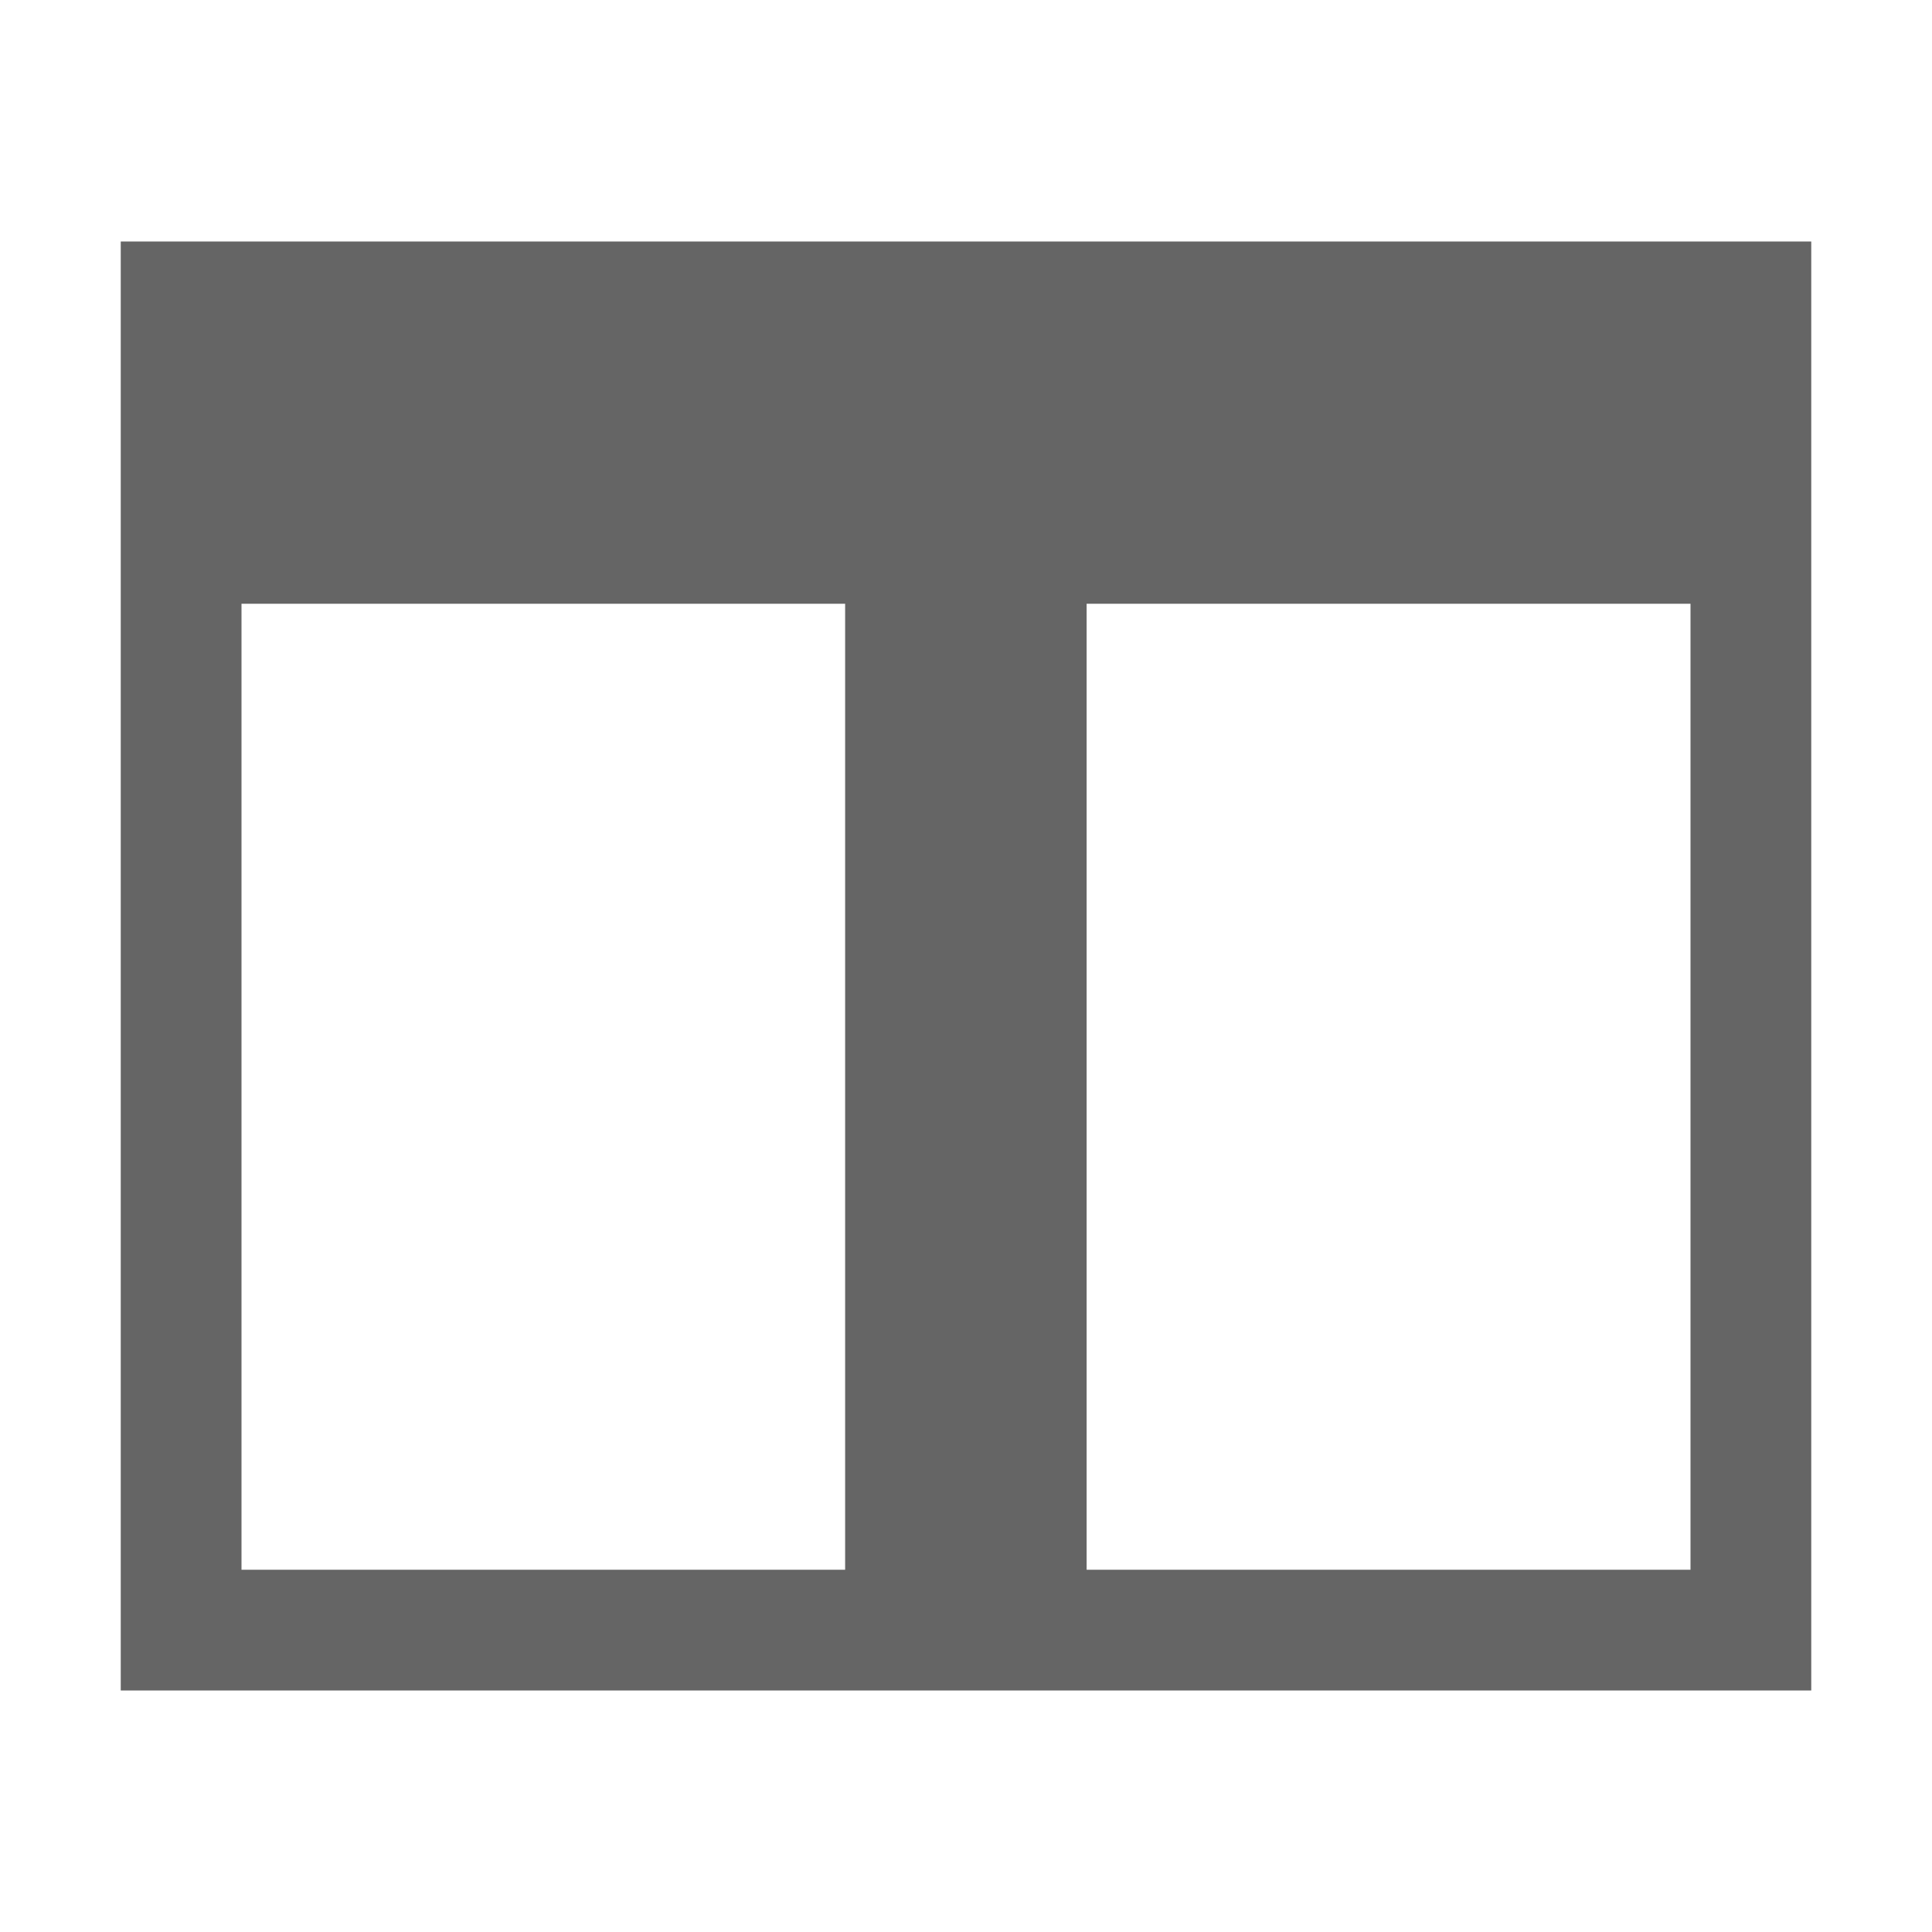
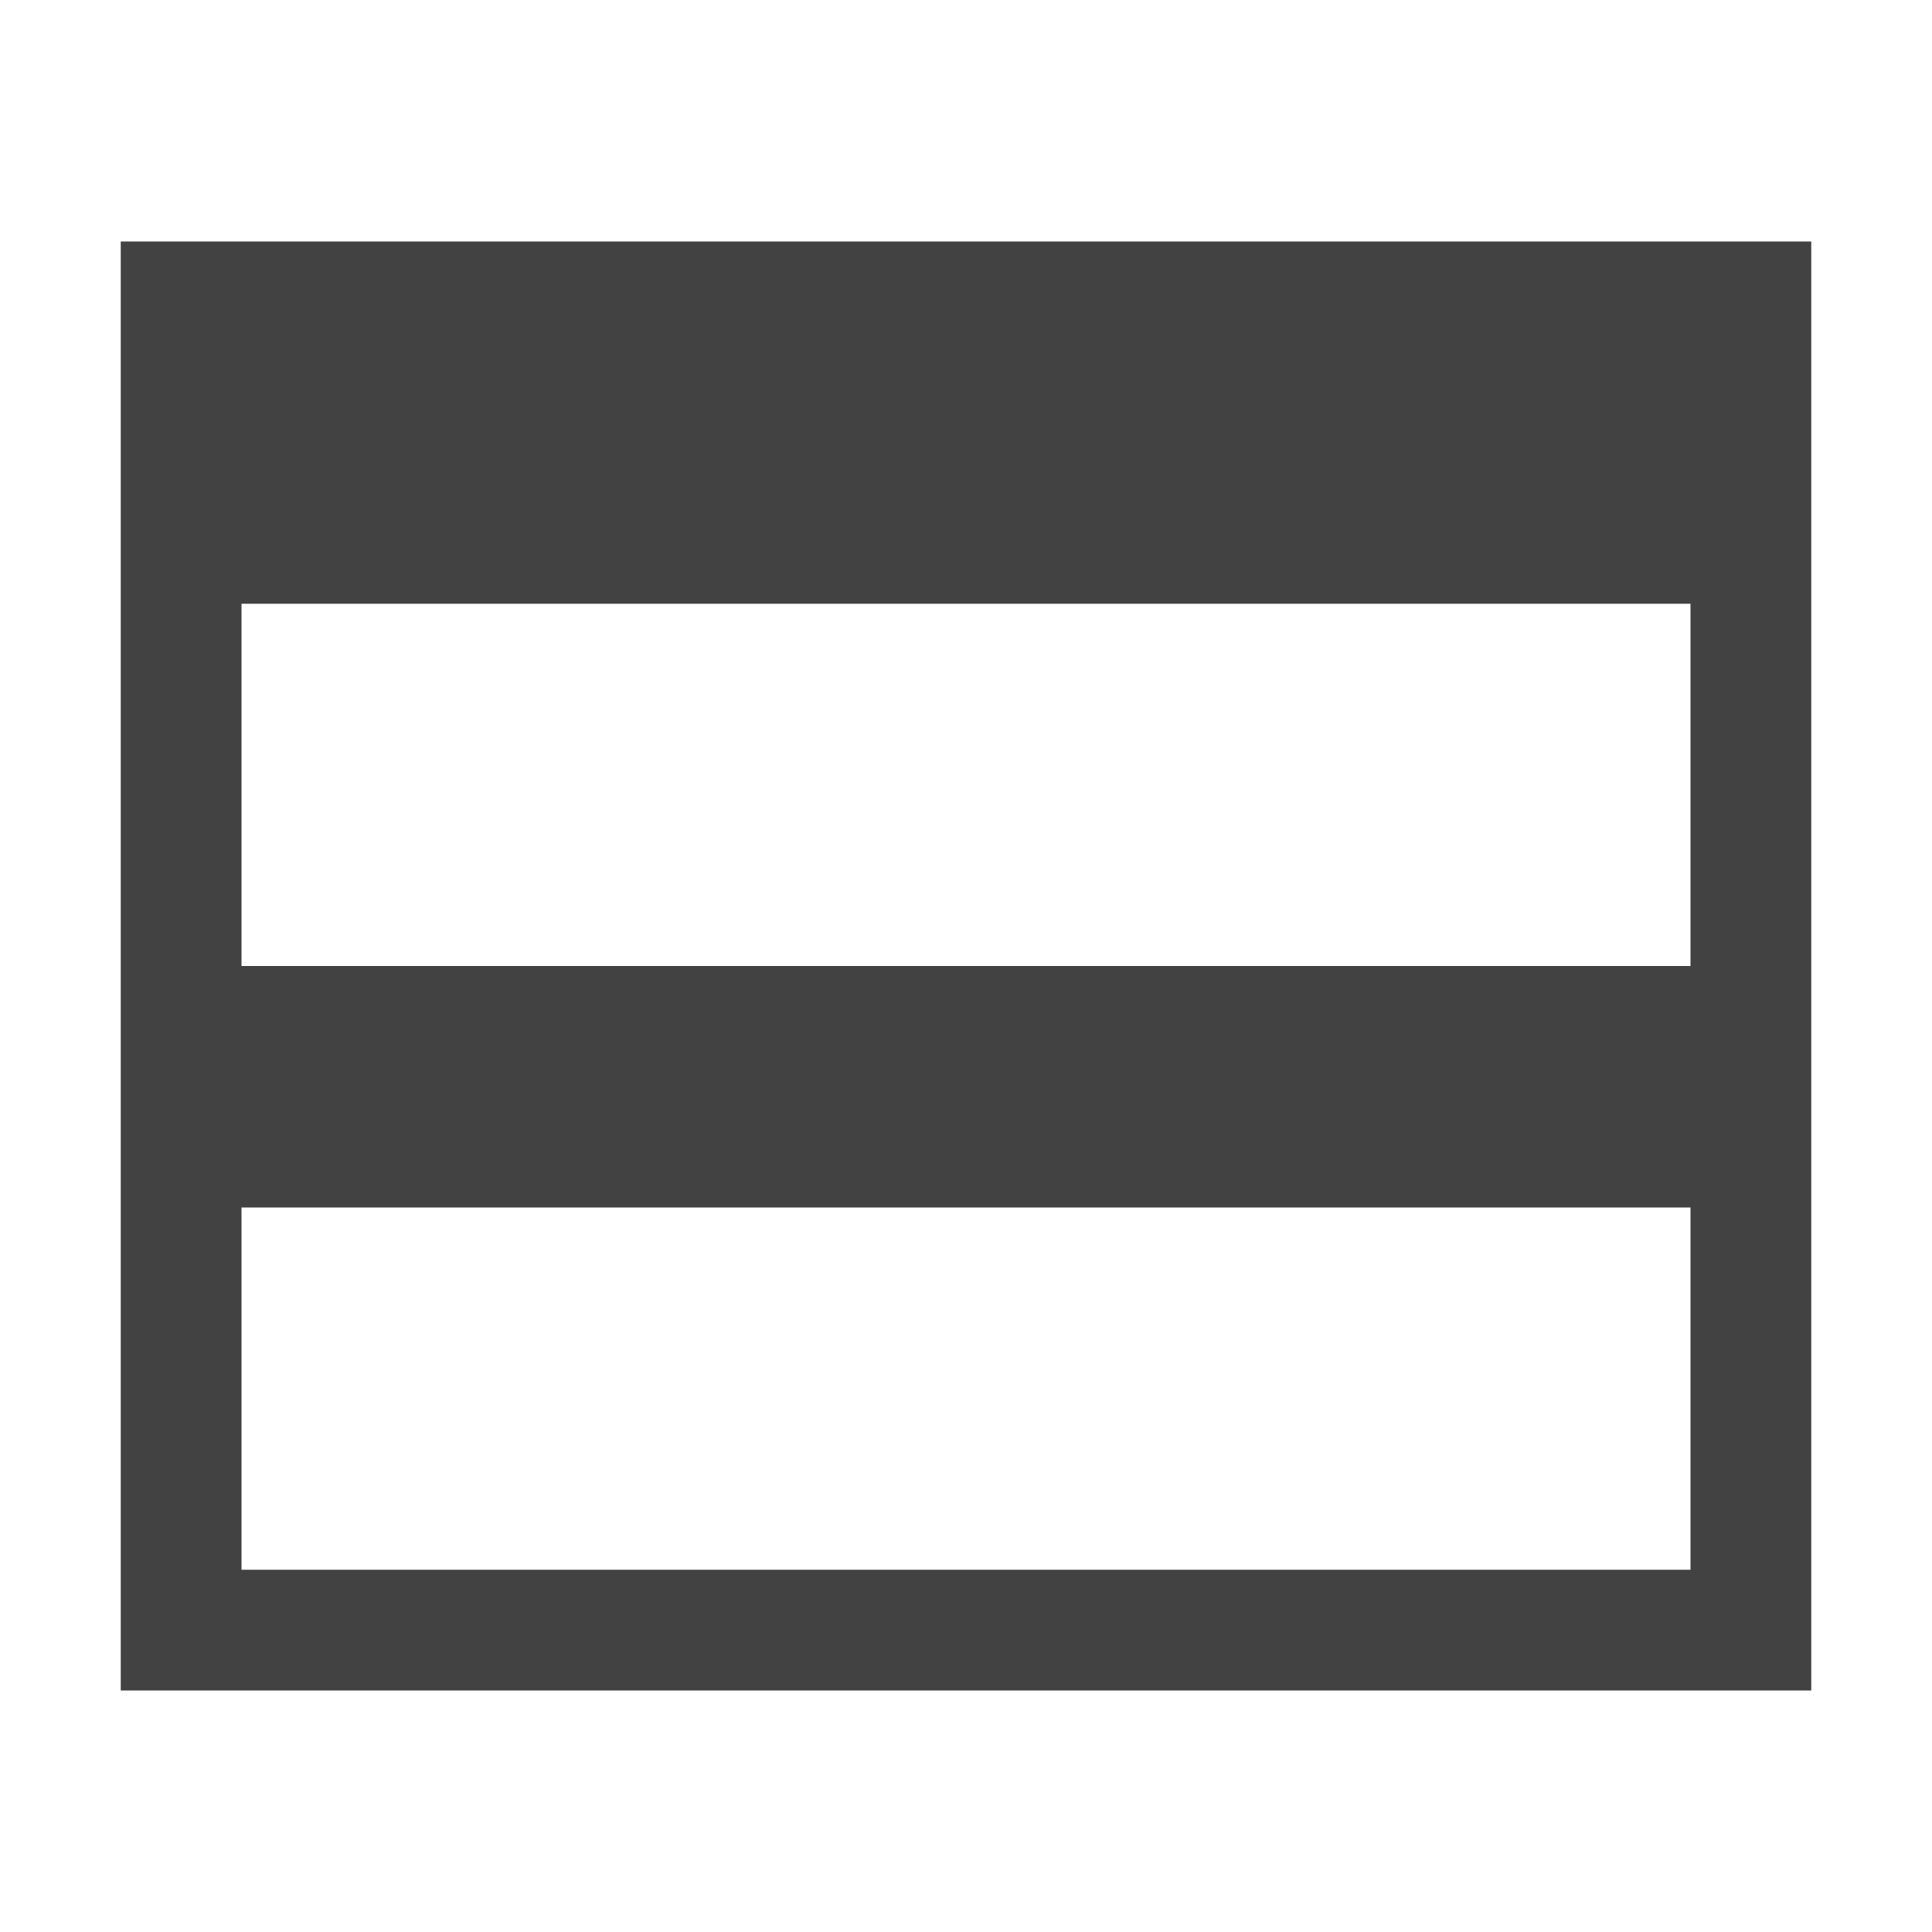
- <svg xmlns="http://www.w3.org/2000/svg" width="16" height="16" viewBox="0 -1 16 16" enable-background="new 0 -1 16 16">
-   <path fill="#656565" d="M1 1v12h14v-12h-14zm1 3h4.999v8h-4.999v-8zm12 8h-5.001v-8h5.001v8z" />
+ <svg xmlns="http://www.w3.org/2000/svg" width="16" height="16" viewBox="0 0 16 16">
+   <style>.icon-canvas-transparent{opacity:0;fill:#f6f6f6}.icon-vs-out{fill:#f6f6f6}.icon-vs-bg{fill:#424242}.icon-vs-fg{fill:#f0eff1}</style>
+   <path class="icon-canvas-transparent" d="M16 16H0V0h16v16z" id="canvas" />
+   <path class="icon-vs-out" d="M16 15H0V1h16v14z" id="outline" style="display: none;" />
+   <path class="icon-vs-bg" d="M1 2v12h14V2H1zm13 11H2v-3h12v3zm0-5H2V5h12v3z" id="iconBg" />
+   <g id="iconFg" style="display: none;">
+     <path class="icon-vs-fg" d="M14 8H2V5h12v3zm0 2H2v3h12v-3z" />
+   </g>
</svg>
